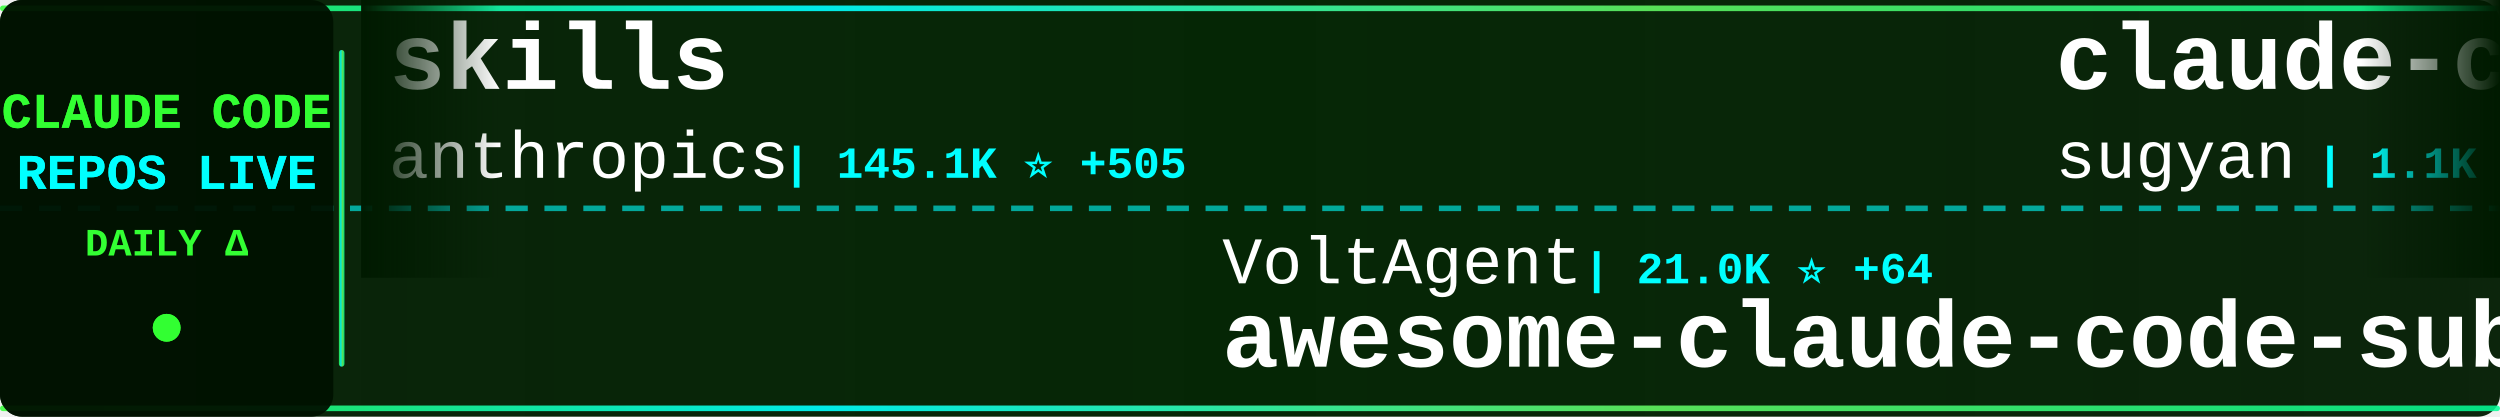
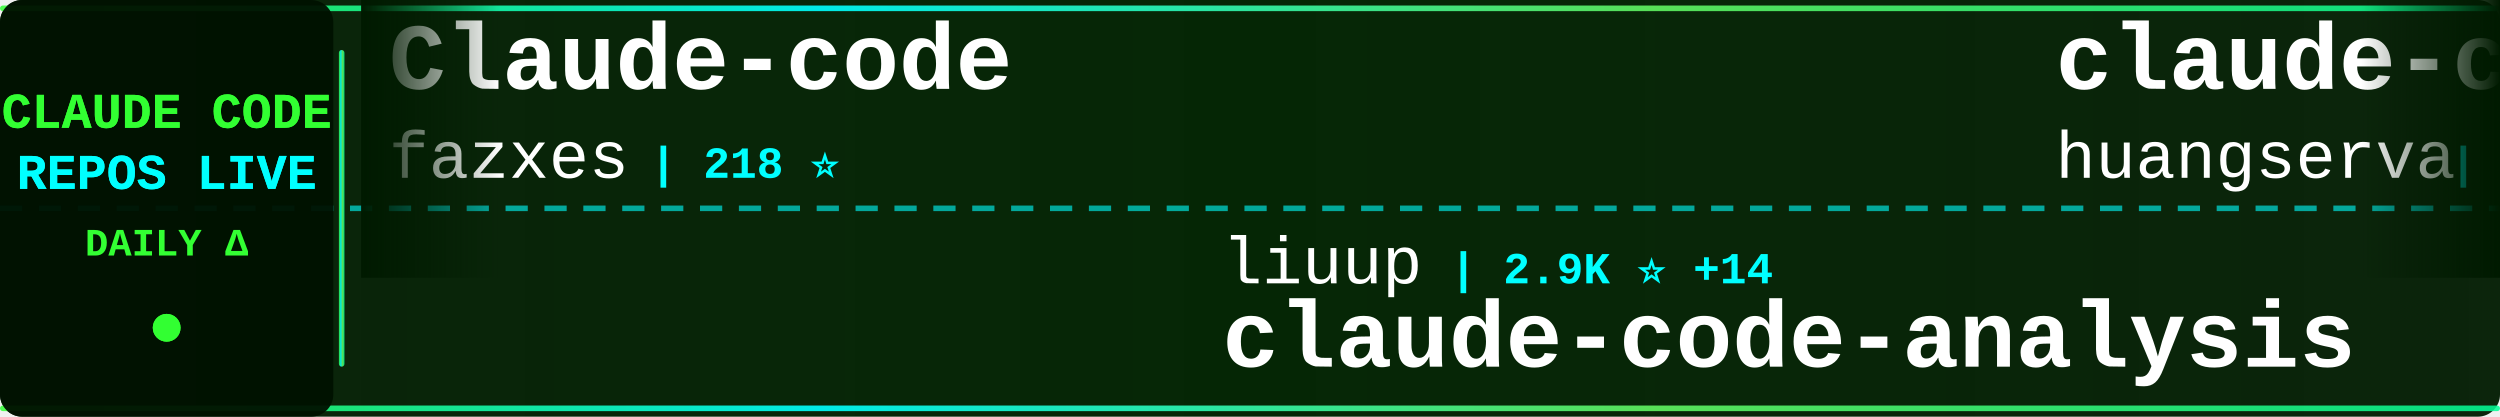
<svg xmlns="http://www.w3.org/2000/svg" width="900" height="150">
  <defs>
    <linearGradient id="tickerBg" x1="0%" y1="0%" x2="100%" y2="0%">
      <stop offset="0%" style="stop-color:#001a00;stop-opacity:0.95" />
      <stop offset="50%" style="stop-color:#002200;stop-opacity:0.98" />
      <stop offset="100%" style="stop-color:#001a00;stop-opacity:0.95" />
    </linearGradient>
    <linearGradient id="borderGrad" x1="0%" y1="0%" x2="100%" y2="0%">
      <stop offset="0%" style="stop-color:#33ff33;stop-opacity:0.85">
        <animate attributeName="stop-opacity" values="0.85;1;0.85" dur="2s" repeatCount="indefinite" />
      </stop>
      <stop offset="33%" style="stop-color:#00ffff;stop-opacity:0.9">
        <animate attributeName="stop-opacity" values="0.9;1;0.9" dur="2.2s" repeatCount="indefinite" />
      </stop>
      <stop offset="66%" style="stop-color:#66ff66;stop-opacity:0.85">
        <animate attributeName="stop-opacity" values="0.85;1;0.85" dur="1.8s" repeatCount="indefinite" />
      </stop>
      <stop offset="100%" style="stop-color:#00ff99;stop-opacity:0.85">
        <animate attributeName="stop-opacity" values="0.85;1;0.85" dur="2s" repeatCount="indefinite" />
      </stop>
    </linearGradient>
    <filter id="textGlow">
      <feGaussianBlur stdDeviation="0.1" result="coloredBlur" />
      <feMerge>
        <feMergeNode in="coloredBlur" />
        <feMergeNode in="SourceGraphic" />
      </feMerge>
    </filter>
    <filter id="metricGlow">
      <feGaussianBlur stdDeviation="0.2" result="coloredBlur" />
      <feMerge>
        <feMergeNode in="coloredBlur" />
        <feMergeNode in="SourceGraphic" />
      </feMerge>
    </filter>
    <linearGradient id="leftFade" x1="0%" y1="0%" x2="100%" y2="0%">
      <stop offset="0%" style="stop-color:#001a00;stop-opacity:1" />
      <stop offset="100%" style="stop-color:#001a00;stop-opacity:0" />
    </linearGradient>
    <linearGradient id="rightFade" x1="0%" y1="0%" x2="100%" y2="0%">
      <stop offset="0%" style="stop-color:#001a00;stop-opacity:0" />
      <stop offset="100%" style="stop-color:#001a00;stop-opacity:1" />
    </linearGradient>
  </defs>
  <rect width="900" height="150" fill="url(#tickerBg)" rx="8" />
  <rect x="0" y="2" width="900" height="2" fill="url(#borderGrad)" rx="1" />
  <rect x="0" y="146" width="900" height="2" fill="url(#borderGrad)" rx="1" />
  <line x1="0" y1="75" x2="900" y2="75" stroke="#00ffff" stroke-width="2" stroke-dasharray="8 6" opacity="0.6" />
  <rect x="0" y="0" width="120" height="150" fill="#001100" opacity="0.95" rx="8" />
  <text x="60" y="46" font-family="'Courier New', monospace" font-size="18" font-weight="bold" fill="#33ff33" text-anchor="middle" filter="url(#textGlow)">
    CLAUDE CODE
  </text>
  <text x="60" y="68" font-family="'Courier New', monospace" font-size="18" font-weight="bold" fill="#00ffff" text-anchor="middle" filter="url(#textGlow)">
    REPOS LIVE
  </text>
  <text x="60" y="92" font-family="'Courier New', monospace" font-size="14" font-weight="bold" fill="#33ff33" text-anchor="middle">
    DAILY Δ
  </text>
  <circle cx="60" cy="118" r="5" fill="#33ff33" filter="url(#metricGlow)">
    <animate attributeName="r" values="4;6;4" dur="1.5s" repeatCount="indefinite" />
    <animate attributeName="opacity" values="0.6;1;0.6" dur="1.5s" repeatCount="indefinite" />
  </circle>
  <rect x="122" y="18" width="2" height="114" fill="url(#borderGrad)" rx="1" />
  <clipPath id="tickerClip">
    <rect x="130" y="0" width="770" height="150" />
  </clipPath>
  <g clip-path="url(#tickerClip)">
    <g id="tickerItems">
      <animateTransform attributeName="transform" attributeType="XML" type="translate" from="0 0" to="-3000 0" dur="54s" repeatCount="indefinite" />
      <g transform="translate(0, 0)">
-         <text x="140" y="32" font-family="'Courier New', monospace" font-size="34" font-weight="bold" fill="#ffffff">skills</text>
-         <text x="140" y="64" font-family="'Courier New', monospace" font-size="24" font-weight="normal" fill="#ffffff" opacity="1.0">anthropics</text>
-         <text x="282" y="64" font-family="'Courier New', monospace" font-size="16" font-weight="bold" fill="#00ffff"> | 145.1K ⭐ +505</text>
+         <text x="140" y="32" font-family="'Courier New', monospace" font-size="34" font-weight="bold" fill="#ffffff">Claude-code</text>
+         <text x="140" y="64" font-family="'Courier New', monospace" font-size="24" font-weight="normal" fill="#ffffff" opacity="1.0">fazxes</text>
+         <text x="234" y="64" font-family="'Courier New', monospace" font-size="16" font-weight="bold" fill="#00ffff"> | 218 ⭐</text>
      </g>
      <g transform="translate(300, 0)">
-         <text x="140" y="102" font-family="'Courier New', monospace" font-size="24" font-weight="normal" fill="#ffffff" opacity="1.0">VoltAgent</text>
-         <text x="270" y="102" font-family="'Courier New', monospace" font-size="16" font-weight="bold" fill="#00ffff"> | 21.0K ⭐ +64</text>
-         <text x="140" y="132" font-family="'Courier New', monospace" font-size="34" font-weight="bold" fill="#ffffff">awesome-claude-code-suba...</text>
+         <text x="140" y="102" font-family="'Courier New', monospace" font-size="24" font-weight="normal" fill="#ffffff" opacity="1.0">liuup</text>
+         <text x="222" y="102" font-family="'Courier New', monospace" font-size="16" font-weight="bold" fill="#00ffff"> | 2.9K ⭐ +14</text>
+         <text x="140" y="132" font-family="'Courier New', monospace" font-size="34" font-weight="bold" fill="#ffffff">claude-code-analysis</text>
      </g>
      <g transform="translate(600, 0)">
-         <text x="140" y="32" font-family="'Courier New', monospace" font-size="34" font-weight="bold" fill="#ffffff">claude-code-webui</text>
-         <text x="140" y="64" font-family="'Courier New', monospace" font-size="24" font-weight="normal" fill="#ffffff" opacity="1.0">sugyan</text>
-         <text x="234" y="64" font-family="'Courier New', monospace" font-size="16" font-weight="bold" fill="#00ffff"> | 1.1K ⭐ +3</text>
+         <text x="140" y="32" font-family="'Courier New', monospace" font-size="34" font-weight="bold" fill="#ffffff">claude-code-cli</text>
+         <text x="140" y="64" font-family="'Courier New', monospace" font-size="24" font-weight="normal" fill="#ffffff" opacity="1.0">huangserva</text>
+         <text x="282" y="64" font-family="'Courier New', monospace" font-size="16" font-weight="bold" fill="#00ffff"> | 592 ⭐</text>
      </g>
      <g transform="translate(900, 0)">
-         <text x="140" y="102" font-family="'Courier New', monospace" font-size="24" font-weight="normal" fill="#ffffff" opacity="1.0">codeaashu</text>
-         <text x="270" y="102" font-family="'Courier New', monospace" font-size="16" font-weight="bold" fill="#00ffff"> | 2.8K ⭐ +10</text>
+         <text x="140" y="102" font-family="'Courier New', monospace" font-size="24" font-weight="normal" fill="#ffffff" opacity="1.0">Hyper66666</text>
+         <text x="282" y="102" font-family="'Courier New', monospace" font-size="16" font-weight="bold" fill="#00ffff"> | 215 ⭐</text>
+         <text x="140" y="132" font-family="'Courier New', monospace" font-size="34" font-weight="bold" fill="#ffffff">claude-code-sourcemap</text>
+       </g>
+       <g transform="translate(1200, 0)">
+         <text x="140" y="32" font-family="'Courier New', monospace" font-size="34" font-weight="bold" fill="#ffffff">claude-code-tudou</text>
+         <text x="140" y="64" font-family="'Courier New', monospace" font-size="24" font-weight="normal" fill="#ffffff" opacity="1.0">AICoderTudou</text>
+         <text x="306" y="64" font-family="'Courier New', monospace" font-size="16" font-weight="bold" fill="#00ffff"> | 501 ⭐</text>
+       </g>
+       <g transform="translate(1500, 0)">
+         <text x="140" y="102" font-family="'Courier New', monospace" font-size="24" font-weight="normal" fill="#ffffff" opacity="1.0">edmund-io</text>
+         <text x="270" y="102" font-family="'Courier New', monospace" font-size="16" font-weight="bold" fill="#00ffff"> | 1.4K ⭐ +2</text>
+         <text x="140" y="132" font-family="'Courier New', monospace" font-size="34" font-weight="bold" fill="#ffffff">edmunds-claude-code</text>
+       </g>
+       <g transform="translate(1800, 0)">
+         <text x="140" y="32" font-family="'Courier New', monospace" font-size="34" font-weight="bold" fill="#ffffff">claude-code-guide</text>
+         <text x="140" y="64" font-family="'Courier New', monospace" font-size="24" font-weight="normal" fill="#ffffff" opacity="1.0">zebbern</text>
+         <text x="246" y="64" font-family="'Courier New', monospace" font-size="16" font-weight="bold" fill="#00ffff"> | 4.2K ⭐ +4</text>
+       </g>
+       <g transform="translate(2100, 0)">
+         <text x="140" y="102" font-family="'Courier New', monospace" font-size="24" font-weight="normal" fill="#ffffff" opacity="1.0">RishabhK103</text>
+         <text x="294" y="102" font-family="'Courier New', monospace" font-size="16" font-weight="bold" fill="#00ffff"> | 87 ⭐</text>
        <text x="140" y="132" font-family="'Courier New', monospace" font-size="34" font-weight="bold" fill="#ffffff">claude-code</text>
      </g>
-       <g transform="translate(1200, 0)">
-         <text x="140" y="32" font-family="'Courier New', monospace" font-size="34" font-weight="bold" fill="#ffffff">claude-code-templates</text>
-         <text x="140" y="64" font-family="'Courier New', monospace" font-size="24" font-weight="normal" fill="#ffffff" opacity="1.0">davila7</text>
-         <text x="246" y="64" font-family="'Courier New', monospace" font-size="16" font-weight="bold" fill="#00ffff"> | 27.7K ⭐ +25</text>
-       </g>
-       <g transform="translate(1500, 0)">
-         <text x="140" y="102" font-family="'Courier New', monospace" font-size="24" font-weight="normal" fill="#ffffff" opacity="1.0">FlorianBruniaux</text>
-         <text x="342" y="102" font-family="'Courier New', monospace" font-size="16" font-weight="bold" fill="#00ffff"> | 4.6K ⭐ +31</text>
-         <text x="140" y="132" font-family="'Courier New', monospace" font-size="34" font-weight="bold" fill="#ffffff">claude-code-ultimate-gui...</text>
-       </g>
-       <g transform="translate(1800, 0)">
-         <text x="140" y="32" font-family="'Courier New', monospace" font-size="34" font-weight="bold" fill="#ffffff">claude-code-plugins-plus...</text>
-         <text x="140" y="64" font-family="'Courier New', monospace" font-size="24" font-weight="normal" fill="#ffffff" opacity="1.0">jeremylongshore</text>
-         <text x="342" y="64" font-family="'Courier New', monospace" font-size="16" font-weight="bold" fill="#00ffff"> | 2.3K ⭐ +3</text>
-       </g>
-       <g transform="translate(2100, 0)">
-         <text x="140" y="102" font-family="'Courier New', monospace" font-size="24" font-weight="normal" fill="#ffffff" opacity="1.0">AprilNEA</text>
-         <text x="258" y="102" font-family="'Courier New', monospace" font-size="16" font-weight="bold" fill="#00ffff"> | 384 ⭐</text>
-         <text x="140" y="132" font-family="'Courier New', monospace" font-size="34" font-weight="bold" fill="#ffffff">claude-code-source</text>
-       </g>
      <g transform="translate(2400, 0)">
-         <text x="140" y="32" font-family="'Courier New', monospace" font-size="34" font-weight="bold" fill="#ffffff">claude-code-source</text>
-         <text x="140" y="64" font-family="'Courier New', monospace" font-size="24" font-weight="normal" fill="#ffffff" opacity="1.0">JrCx7scC</text>
-         <text x="258" y="64" font-family="'Courier New', monospace" font-size="16" font-weight="bold" fill="#00ffff"> | 368 ⭐ +1</text>
+         <text x="140" y="32" font-family="'Courier New', monospace" font-size="34" font-weight="bold" fill="#ffffff">nanoclaw</text>
+         <text x="140" y="64" font-family="'Courier New', monospace" font-size="24" font-weight="normal" fill="#ffffff" opacity="1.0">nanocoai</text>
+         <text x="258" y="64" font-family="'Courier New', monospace" font-size="16" font-weight="bold" fill="#00ffff"> | 29.6K ⭐ +53</text>
      </g>
      <g transform="translate(2700, 0)">
-         <text x="140" y="102" font-family="'Courier New', monospace" font-size="24" font-weight="normal" fill="#ffffff" opacity="1.0">LING71671</text>
-         <text x="270" y="102" font-family="'Courier New', monospace" font-size="16" font-weight="bold" fill="#00ffff"> | 871 ⭐ +1</text>
-         <text x="140" y="132" font-family="'Courier New', monospace" font-size="34" font-weight="bold" fill="#ffffff">Open-ClaudeCode</text>
+         <text x="140" y="102" font-family="'Courier New', monospace" font-size="24" font-weight="normal" fill="#ffffff" opacity="1.0">zstmfhy</text>
+         <text x="246" y="102" font-family="'Courier New', monospace" font-size="16" font-weight="bold" fill="#00ffff"> | 190 ⭐</text>
+         <text x="140" y="132" font-family="'Courier New', monospace" font-size="34" font-weight="bold" fill="#ffffff">Claude-code</text>
      </g>
      <g transform="translate(3000, 0)">
-         <text x="140" y="32" font-family="'Courier New', monospace" font-size="34" font-weight="bold" fill="#ffffff">skills</text>
-         <text x="140" y="64" font-family="'Courier New', monospace" font-size="24" font-weight="normal" fill="#ffffff" opacity="1.0">anthropics</text>
-         <text x="282" y="64" font-family="'Courier New', monospace" font-size="16" font-weight="bold" fill="#00ffff"> | 145.1K ⭐ +505</text>
+         <text x="140" y="32" font-family="'Courier New', monospace" font-size="34" font-weight="bold" fill="#ffffff">Claude-code</text>
+         <text x="140" y="64" font-family="'Courier New', monospace" font-size="24" font-weight="normal" fill="#ffffff" opacity="1.0">fazxes</text>
+         <text x="234" y="64" font-family="'Courier New', monospace" font-size="16" font-weight="bold" fill="#00ffff"> | 218 ⭐</text>
      </g>
      <g transform="translate(3300, 0)">
-         <text x="140" y="102" font-family="'Courier New', monospace" font-size="24" font-weight="normal" fill="#ffffff" opacity="1.0">VoltAgent</text>
-         <text x="270" y="102" font-family="'Courier New', monospace" font-size="16" font-weight="bold" fill="#00ffff"> | 21.0K ⭐ +64</text>
-         <text x="140" y="132" font-family="'Courier New', monospace" font-size="34" font-weight="bold" fill="#ffffff">awesome-claude-code-suba...</text>
+         <text x="140" y="102" font-family="'Courier New', monospace" font-size="24" font-weight="normal" fill="#ffffff" opacity="1.0">liuup</text>
+         <text x="222" y="102" font-family="'Courier New', monospace" font-size="16" font-weight="bold" fill="#00ffff"> | 2.9K ⭐ +14</text>
+         <text x="140" y="132" font-family="'Courier New', monospace" font-size="34" font-weight="bold" fill="#ffffff">claude-code-analysis</text>
      </g>
      <g transform="translate(3600, 0)">
-         <text x="140" y="32" font-family="'Courier New', monospace" font-size="34" font-weight="bold" fill="#ffffff">claude-code-webui</text>
-         <text x="140" y="64" font-family="'Courier New', monospace" font-size="24" font-weight="normal" fill="#ffffff" opacity="1.0">sugyan</text>
-         <text x="234" y="64" font-family="'Courier New', monospace" font-size="16" font-weight="bold" fill="#00ffff"> | 1.1K ⭐ +3</text>
+         <text x="140" y="32" font-family="'Courier New', monospace" font-size="34" font-weight="bold" fill="#ffffff">claude-code-cli</text>
+         <text x="140" y="64" font-family="'Courier New', monospace" font-size="24" font-weight="normal" fill="#ffffff" opacity="1.0">huangserva</text>
+         <text x="282" y="64" font-family="'Courier New', monospace" font-size="16" font-weight="bold" fill="#00ffff"> | 592 ⭐</text>
      </g>
      <g transform="translate(3900, 0)">
-         <text x="140" y="102" font-family="'Courier New', monospace" font-size="24" font-weight="normal" fill="#ffffff" opacity="1.0">codeaashu</text>
-         <text x="270" y="102" font-family="'Courier New', monospace" font-size="16" font-weight="bold" fill="#00ffff"> | 2.8K ⭐ +10</text>
-         <text x="140" y="132" font-family="'Courier New', monospace" font-size="34" font-weight="bold" fill="#ffffff">claude-code</text>
+         <text x="140" y="102" font-family="'Courier New', monospace" font-size="24" font-weight="normal" fill="#ffffff" opacity="1.0">Hyper66666</text>
+         <text x="282" y="102" font-family="'Courier New', monospace" font-size="16" font-weight="bold" fill="#00ffff"> | 215 ⭐</text>
+         <text x="140" y="132" font-family="'Courier New', monospace" font-size="34" font-weight="bold" fill="#ffffff">claude-code-sourcemap</text>
      </g>
    </g>
  </g>
  <rect x="130" y="0" width="50" height="100" fill="url(#leftFade)" />
  <rect x="850" y="0" width="50" height="100" fill="url(#rightFade)" />
</svg>
